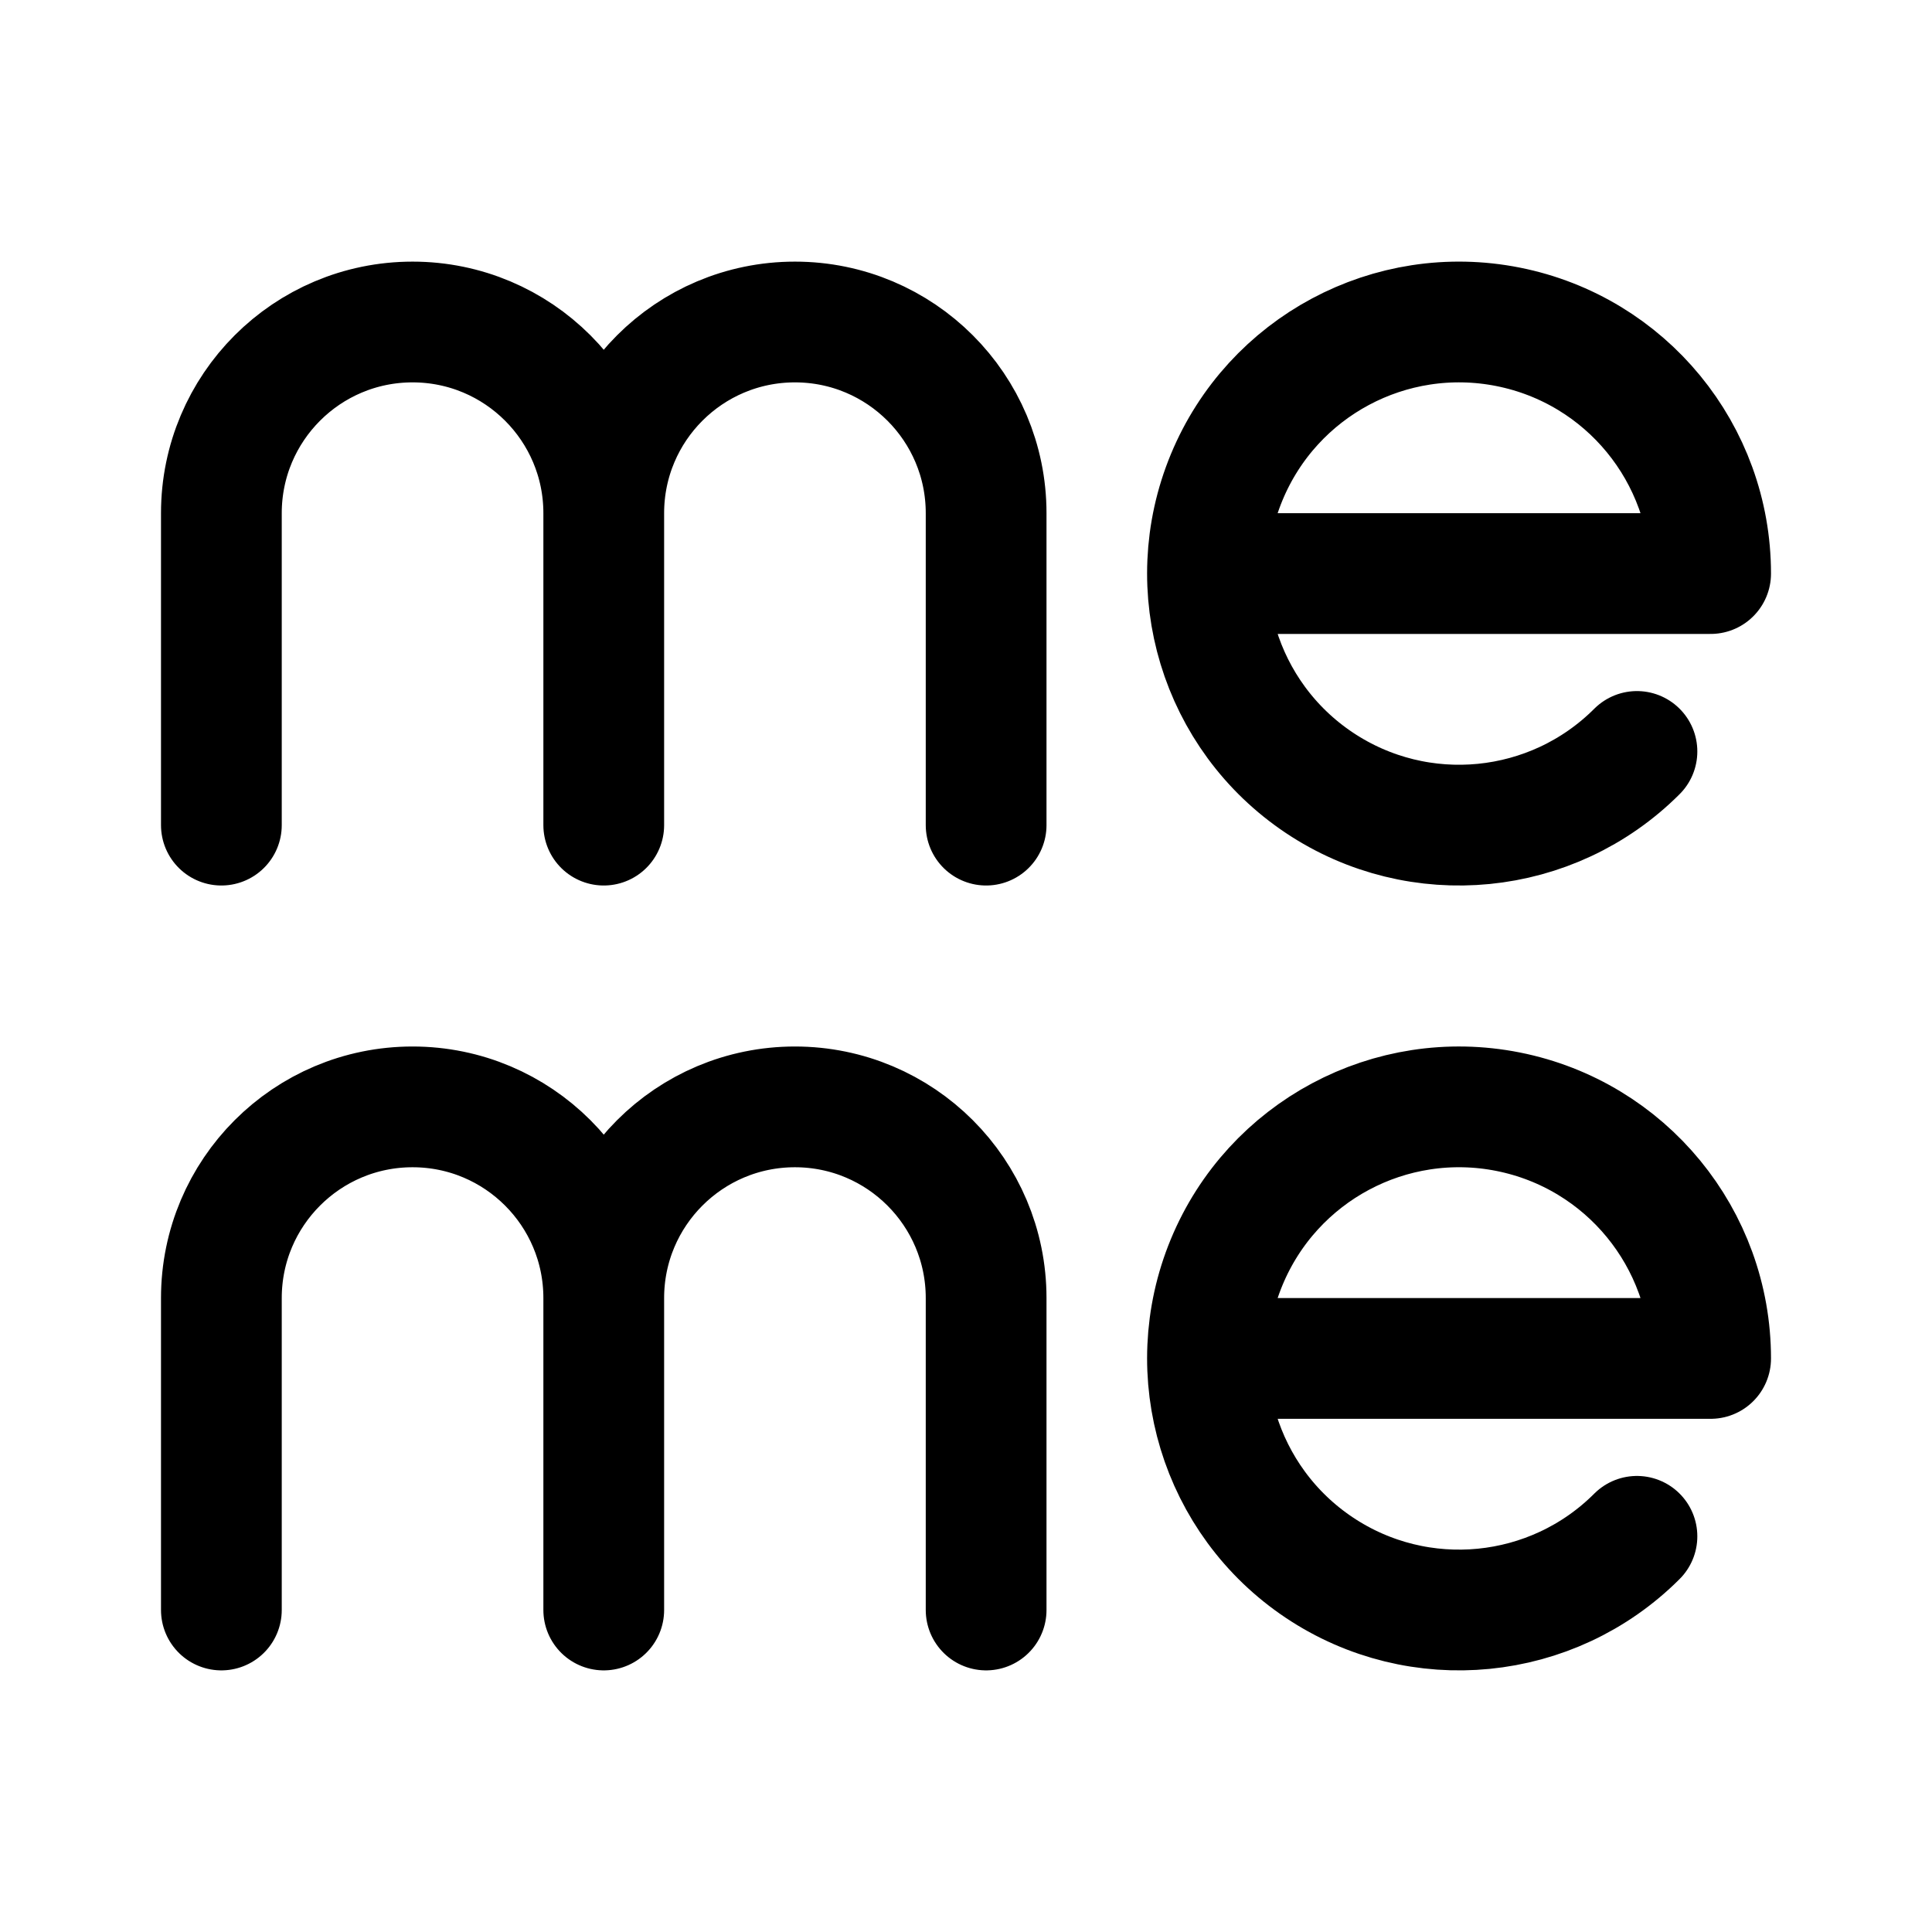
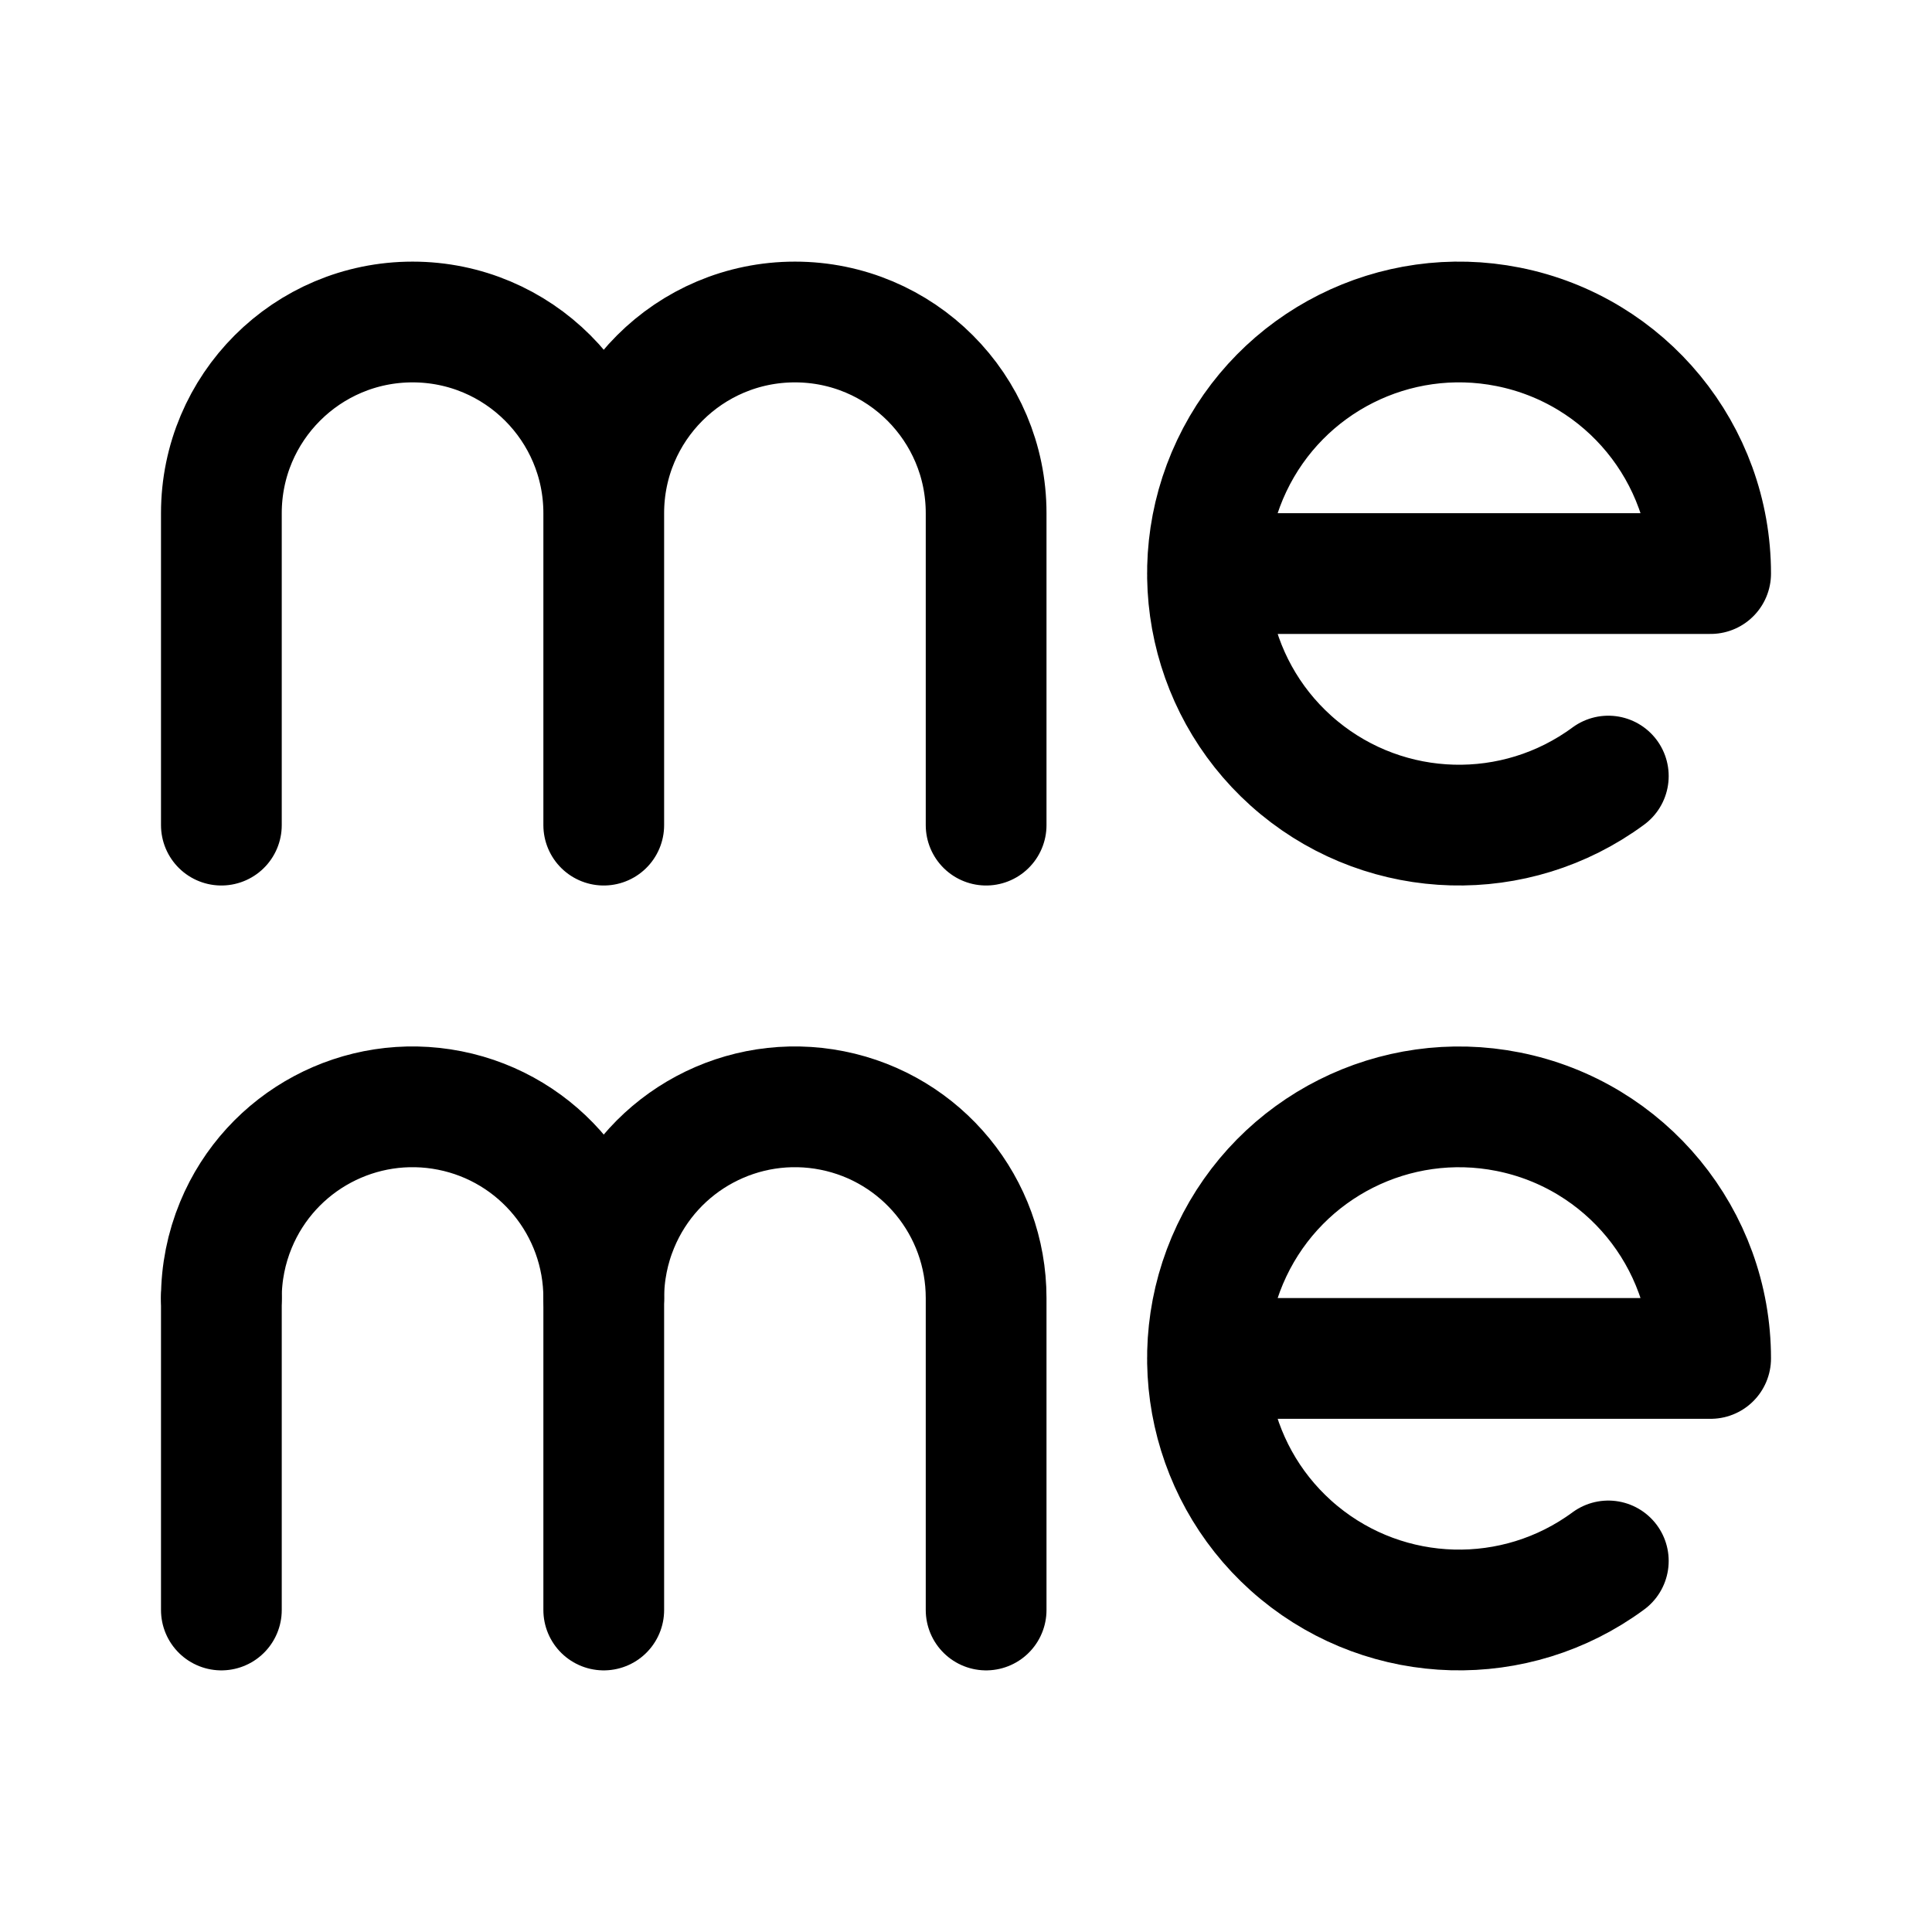
- <svg xmlns="http://www.w3.org/2000/svg" width="192" height="192" fill="none">
-   <path stroke="#000" stroke-linecap="round" stroke-linejoin="round" stroke-width="12" d="M170 135a25 25 0 1 0-7.322 17.678M120 135h50m-110-6a19 19 0 0 0-38 0m76 0a19 19 0 0 0-38 0m-38 0v31m76-31v31m-38-31v31M170 57a25 25 0 1 0-7.322 17.678M120 57h50M60 51a19 19 0 1 0-38 0m76 0a19 19 0 1 0-38 0m-38 0v31m76-31v31M60 51v31" />
+ <svg xmlns="http://www.w3.org/2000/svg" width="192" height="192" viewBox="0 0 192 192" fill="none">
+   <path d="M170 135a24.996 24.996 0 0 0-20.123-24.52 25 25 0 1 0 9.955 44.645M120 135h50m-110-6a18.999 18.999 0 0 0-36.554-7.271A18.999 18.999 0 0 0 22 129" stroke="#000" stroke-width="12" stroke-linecap="round" stroke-linejoin="round" />
+   <path d="M98 129a18.999 18.999 0 0 0-36.554-7.271A18.999 18.999 0 0 0 60 129m-38 0v31m76-31v31m-38-31v31M170 57a24.996 24.996 0 0 0-20.123-24.52 25 25 0 1 0 9.955 44.645M120 57h50M60 51a19 19 0 1 0-38 0m76 0a19 19 0 1 0-38 0m-38 0v31m76-31v31M60 51v31" stroke="#000" stroke-width="12" stroke-linecap="round" stroke-linejoin="round" />
</svg>
